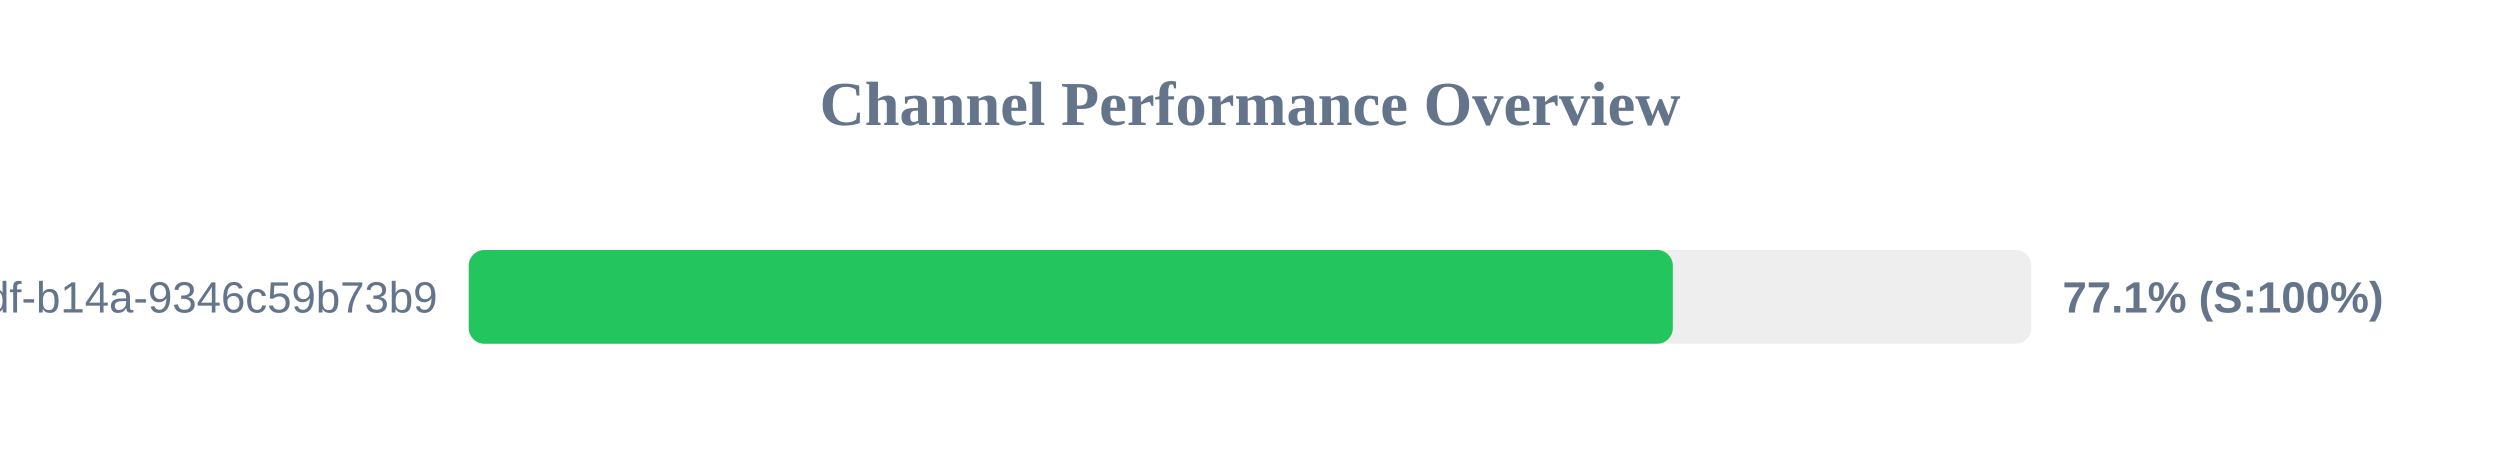
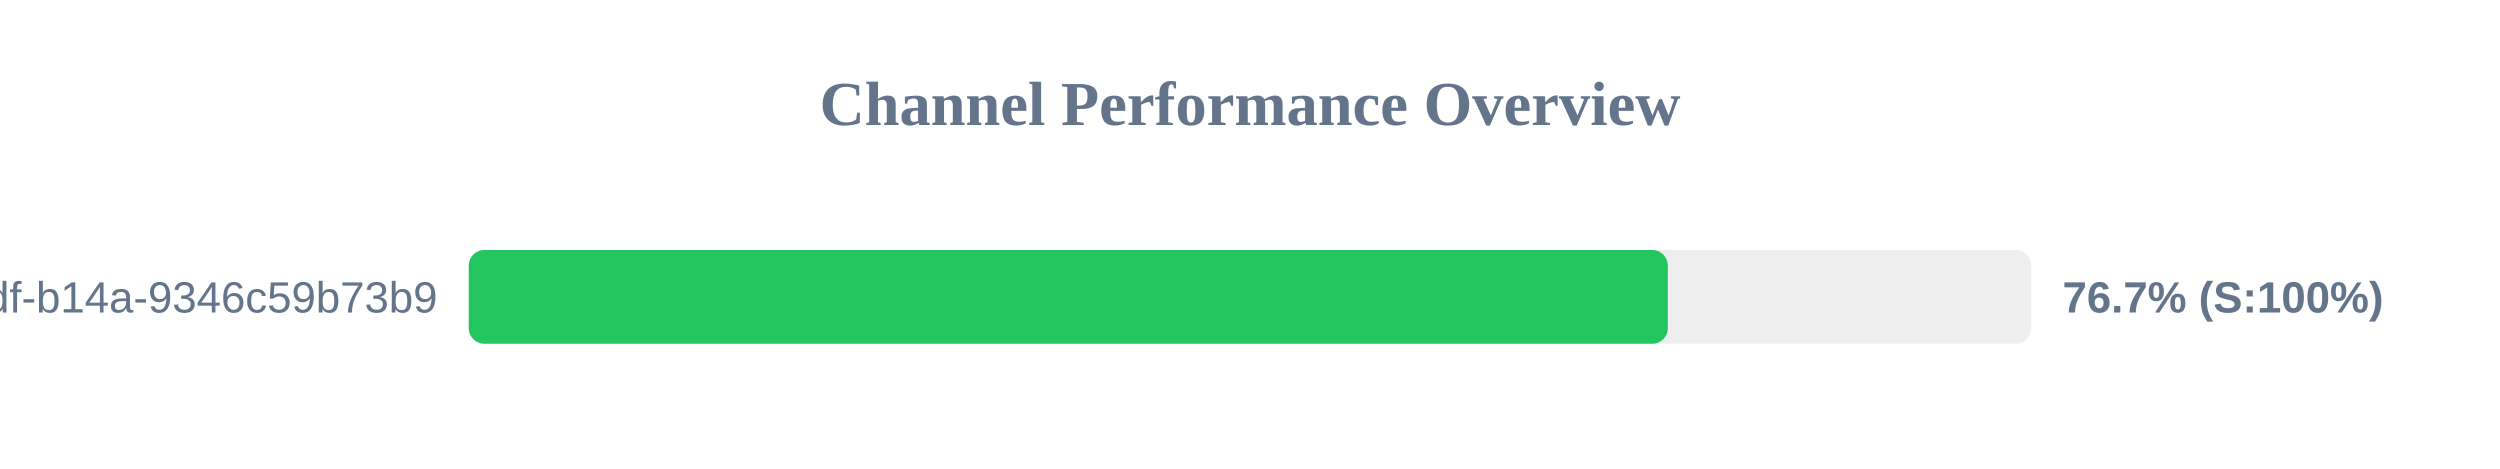
<svg xmlns="http://www.w3.org/2000/svg" width="800" height="150" version="1.1">
  <style>
        .row { font: 14px Arial; fill: #64748b; }
        .score { font: bold 14px Arial; fill: #64748b; }
    </style>
  <text x="400" y="40" text-anchor="middle" font-size="20px" font-weight="bold" fill="#64748b">Channel Performance Overview</text>
  <rect x="150" y="80" width="500" height="30" fill="#eee" rx="5" />
-   <rect x="150" y="80" width="385.3" height="30" fill="#22c55e" rx="5" />
+   <rect x="150" y="80" width="383.7" height="30" fill="#22c55e" rx="5" />
  <text x="140" y="100" text-anchor="end" class="row">?uuid=55ca7a9e-cf90-49df-b14a-9346c59b73b9</text>
-   <text x="660" y="100" text-anchor="start" class="score">77.1% (S:100%)</text>
+   <text x="660" y="100" text-anchor="start" class="score">76.7% (S:100%)</text>
</svg>
